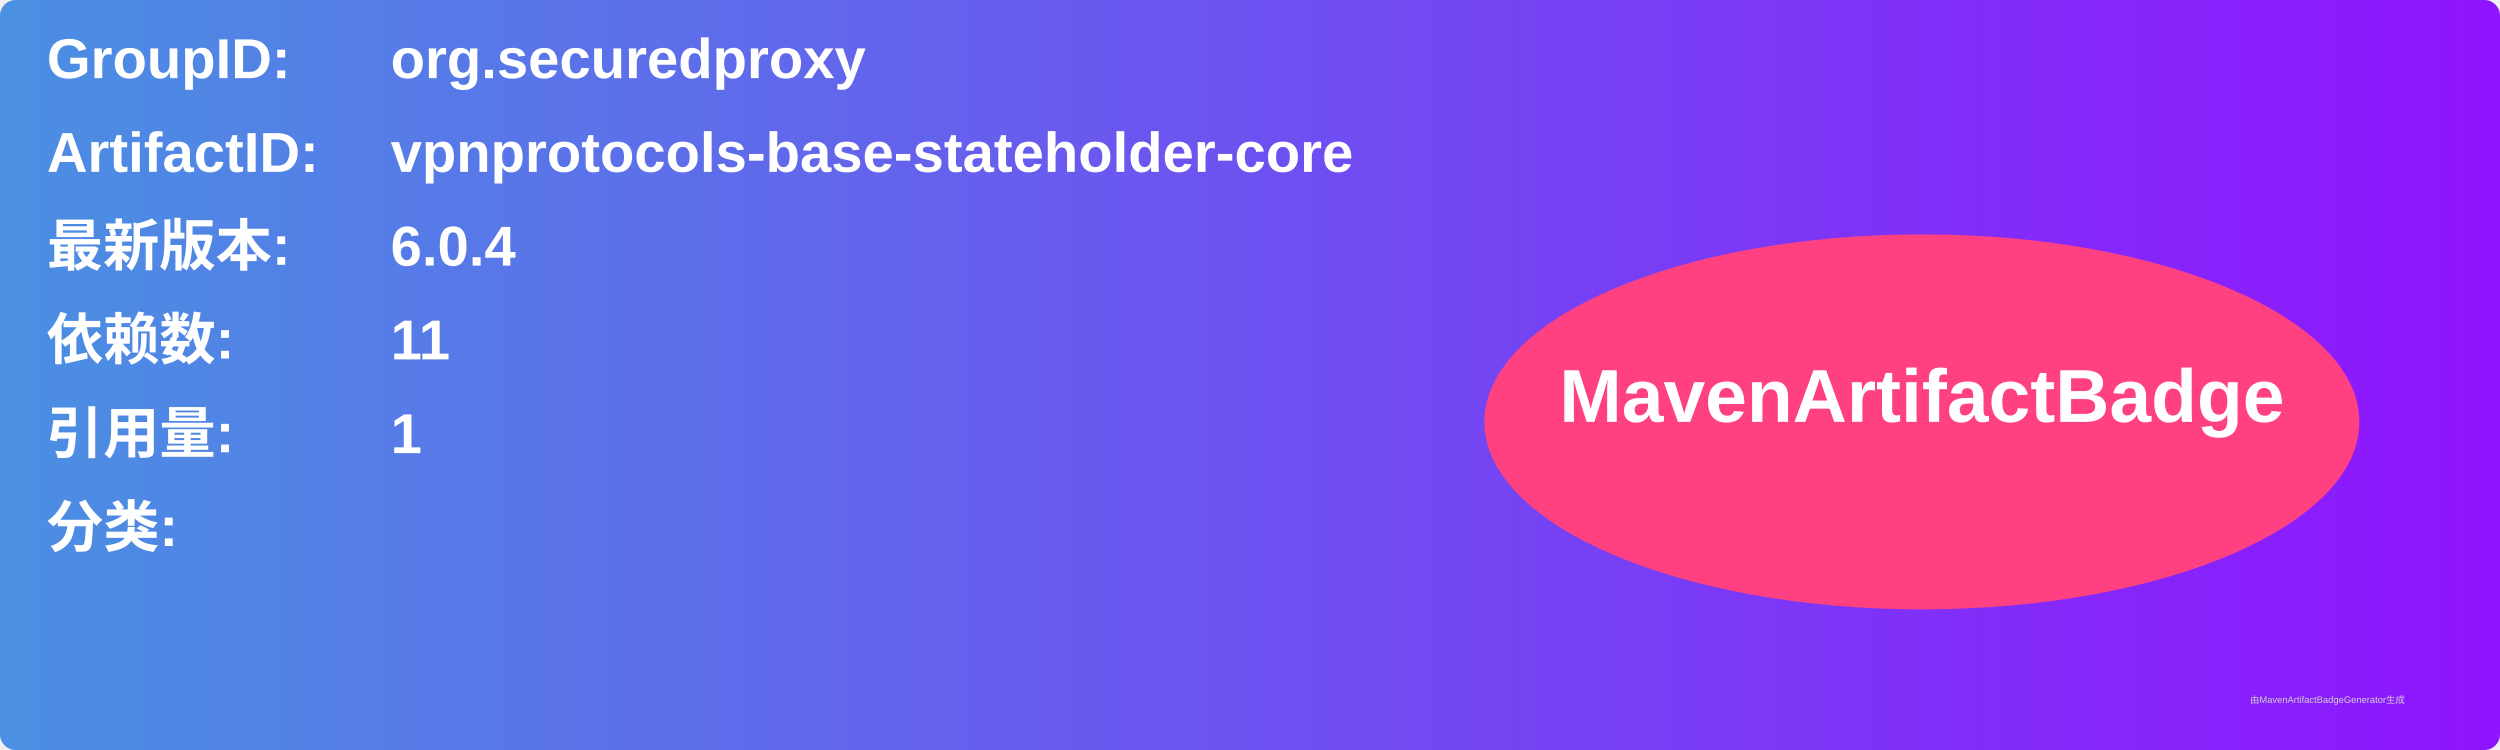
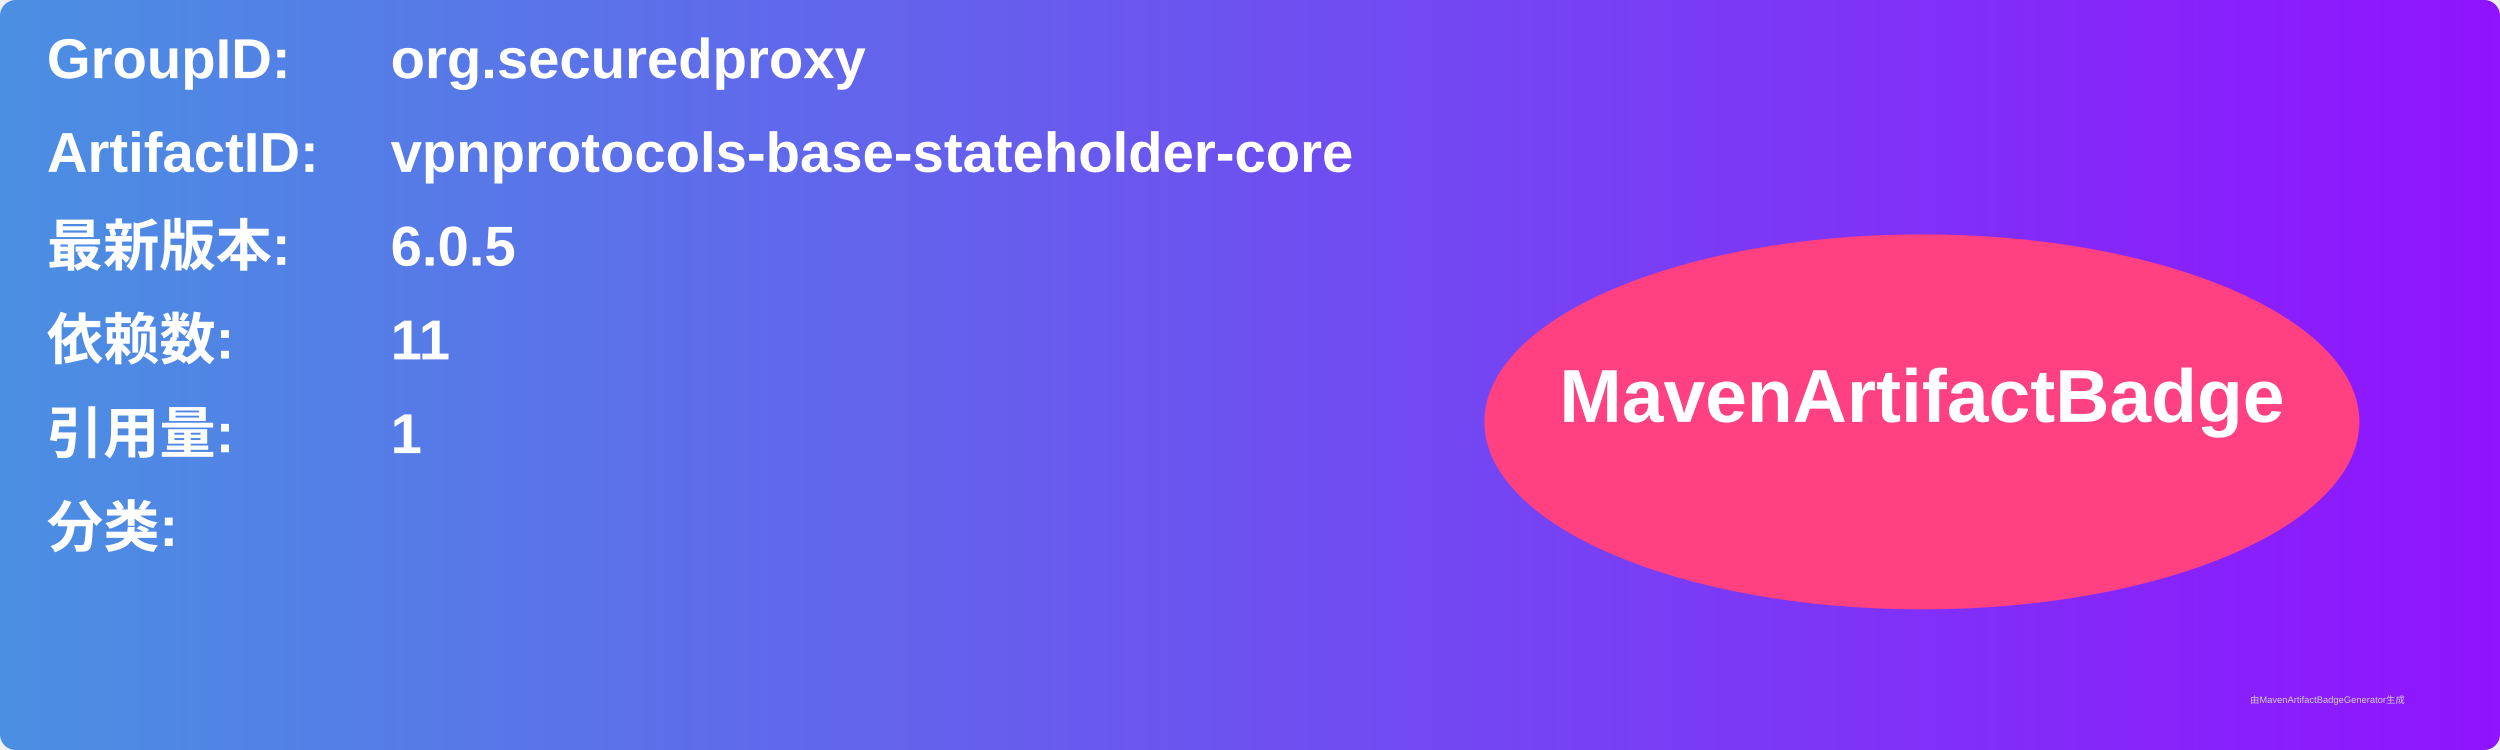
<svg xmlns="http://www.w3.org/2000/svg" width="800" height="240" viewBox="0 0 800 240">
  <linearGradient id="grad" x1="0%" y1="0%" x2="100%" y2="0%">
    <stop offset="0%" stop-color="#4a90e2" />
    <stop offset="100%" stop-color="#9013fe" />
  </linearGradient>
  <rect width="100%" height="100%" rx="5" ry="5" fill="url(#grad)" />
  <g transform="translate(15, 15)">
    <text x="0" y="10" font-family="Arial" font-size="18" fill="white" font-weight="bold" width="260">GroupID:</text>
    <text x="110" y="10" font-family="Arial" font-size="18" fill="white" font-weight="bold" width="460">org.securedproxy</text>
    <text x="0" y="40" font-family="Arial" font-size="18" fill="white" font-weight="bold" width="260">ArtifactID:</text>
    <text x="110" y="40" font-family="Arial" font-size="18" fill="white" font-weight="bold" width="460">vpnprotocols-base-stateholder-core</text>
    <text x="0" y="70" font-family="Arial" font-size="18" fill="white" font-weight="bold">最新版本:</text>
    <text x="110" y="70" font-family="Arial" font-size="18" fill="white" font-weight="bold">
-       <tspan font-weight="bold">6.0.4</tspan>
+       <tspan font-weight="bold">6.0.5</tspan>
    </text>
    <text x="0" y="100" font-family="Arial" font-size="18" fill="white" font-weight="bold">依赖数: </text>
    <text x="110" y="100" font-family="Arial" font-size="18" fill="white">
      <tspan font-weight="bold">11</tspan>
    </text>
    <text x="0" y="130" font-family="Arial" font-size="18" fill="white" font-weight="bold">引用量: </text>
    <text x="110" y="130" font-family="Arial" font-size="18" fill="white">
      <tspan font-weight="bold">1</tspan>
    </text>
    <text x="0" y="160" font-family="Arial" font-size="18" fill="white" font-weight="bold">分类:</text>
    <text x="10" y="190" font-family="Arial" font-size="10" fill="white">
      <tspan font-weight="bold" />
    </text>
    <ellipse cx="600" cy="120" rx="140" ry="60" fill="#ff4081" />
    <text x="600" y="120" text-anchor="middle" font-family="Arial" font-size="24" fill="white" font-weight="bold">MavenArtifactBadge</text>
  </g>
  <text x="720" y="225" font-family="Arial" font-size="3" fill="#d0d0d0">由MavenArtifactBadgeGenerator生成</text>
</svg>
